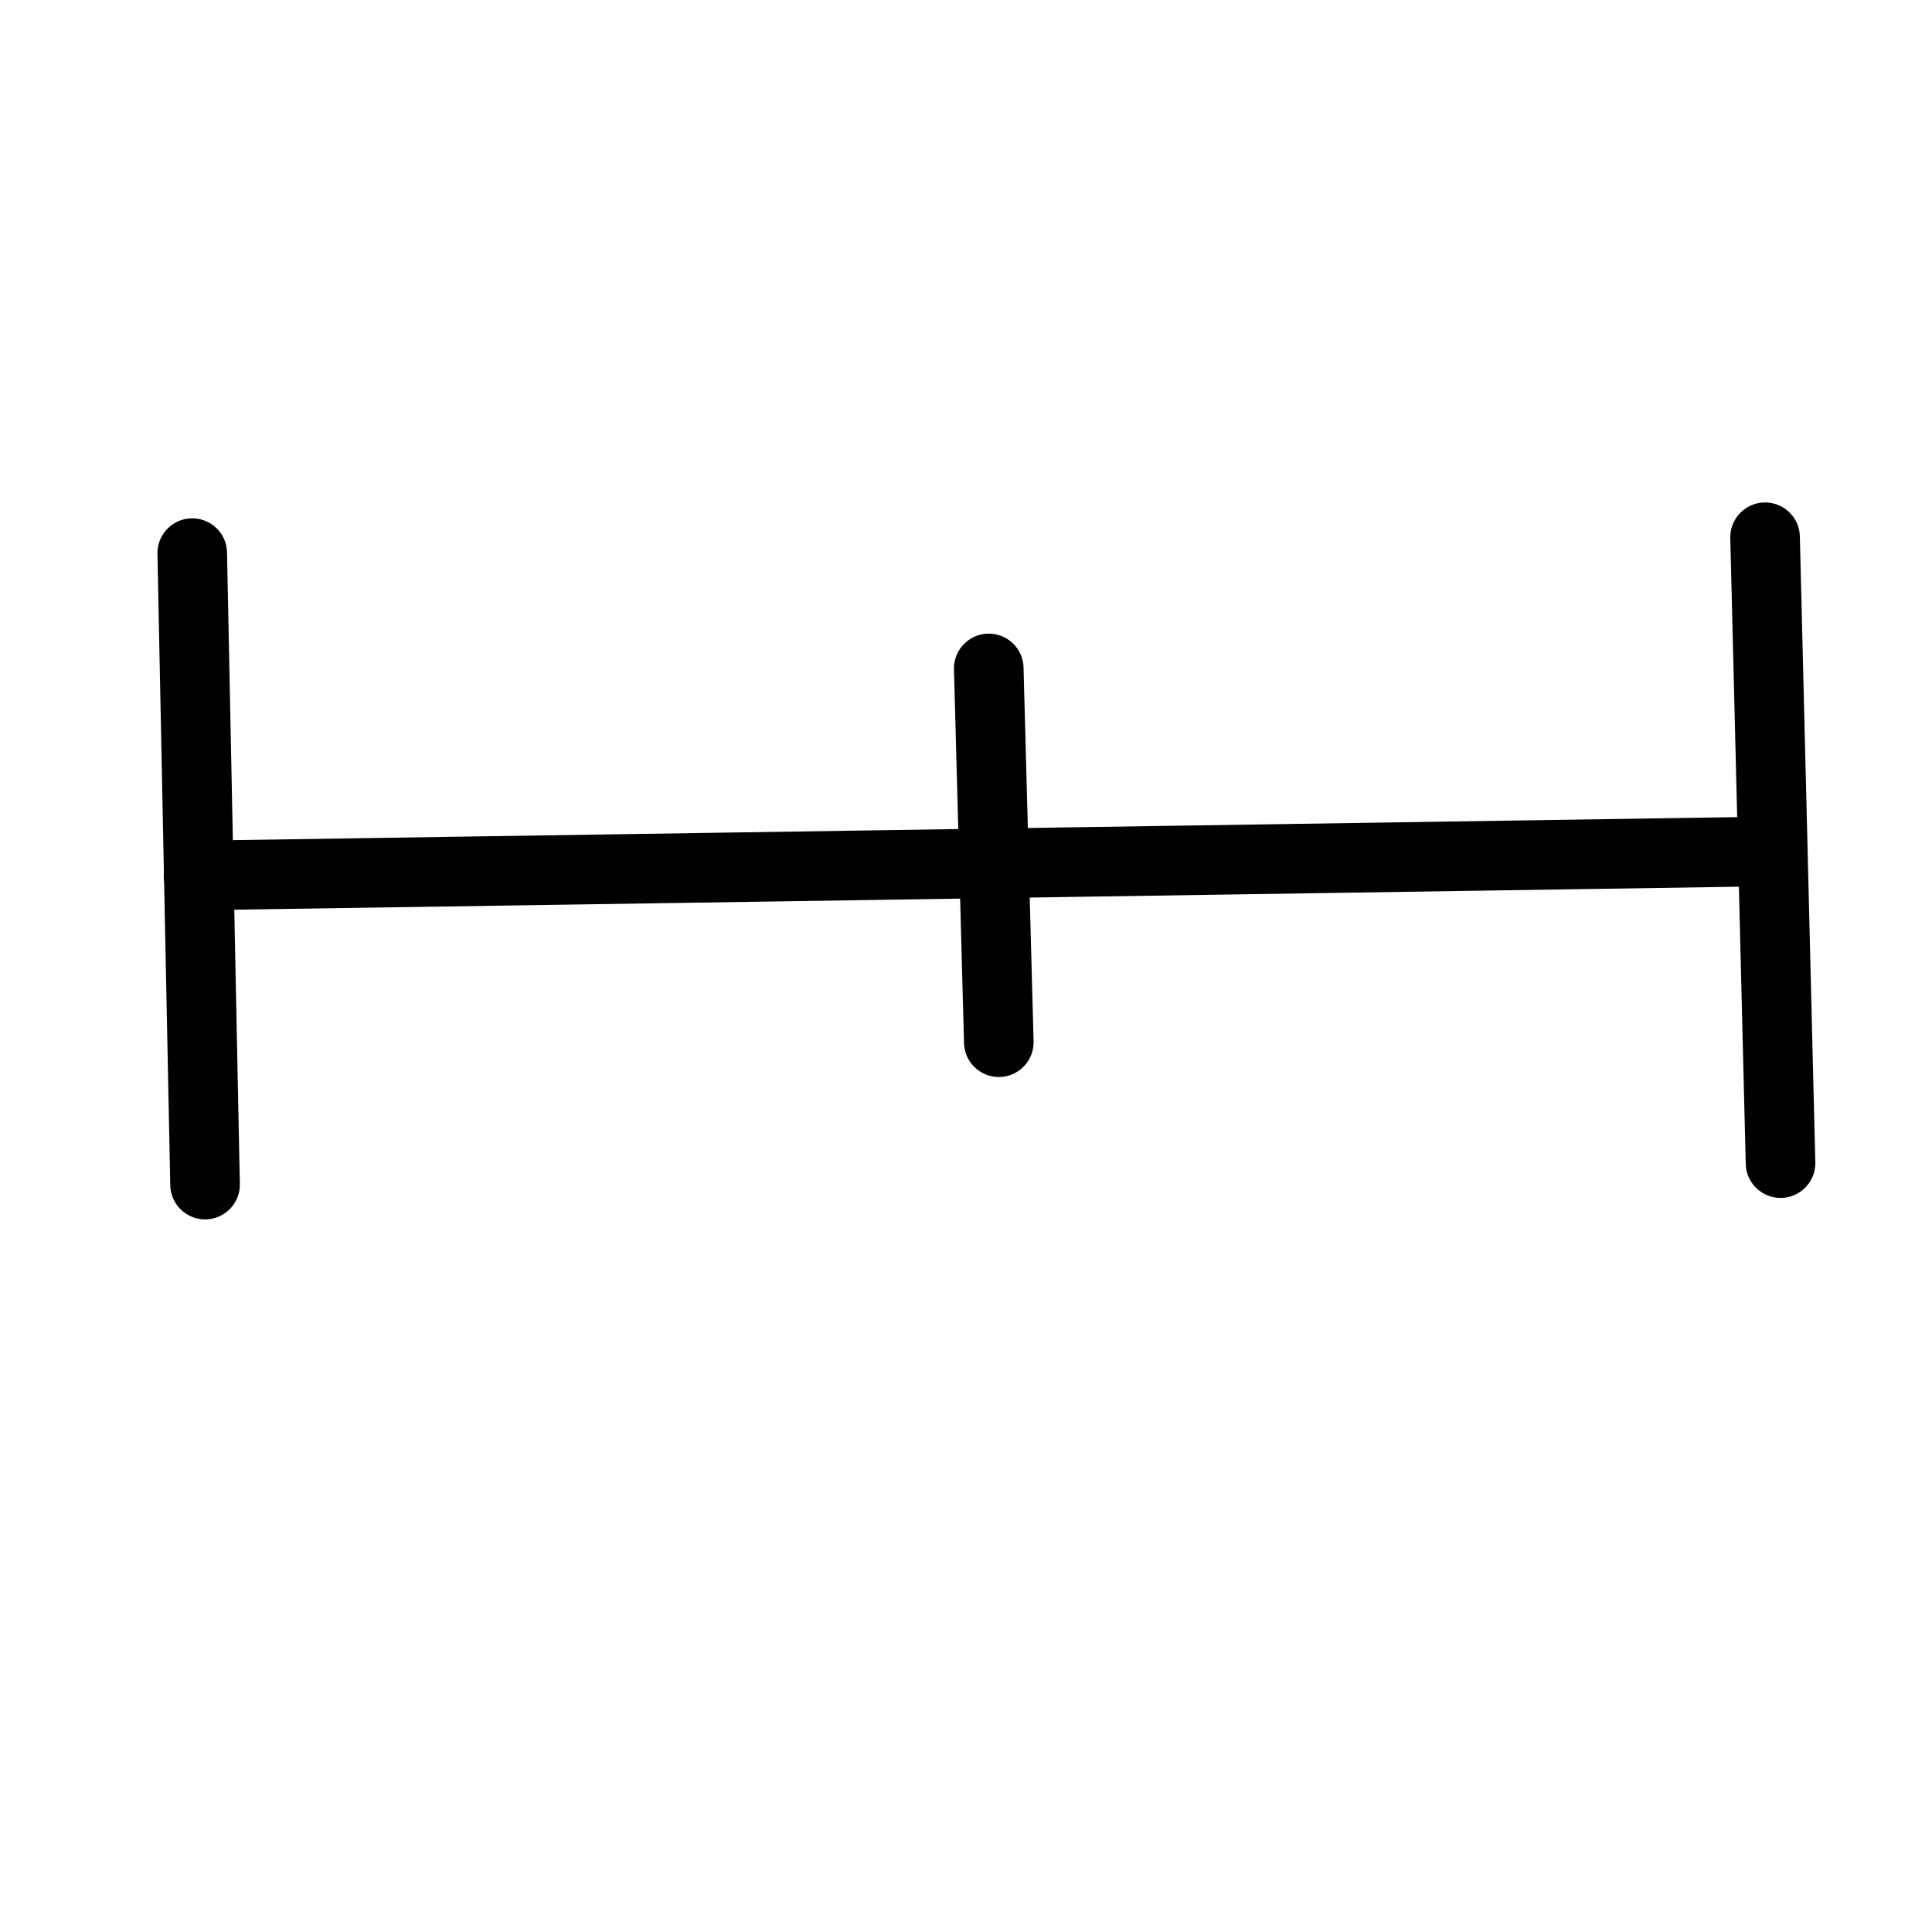
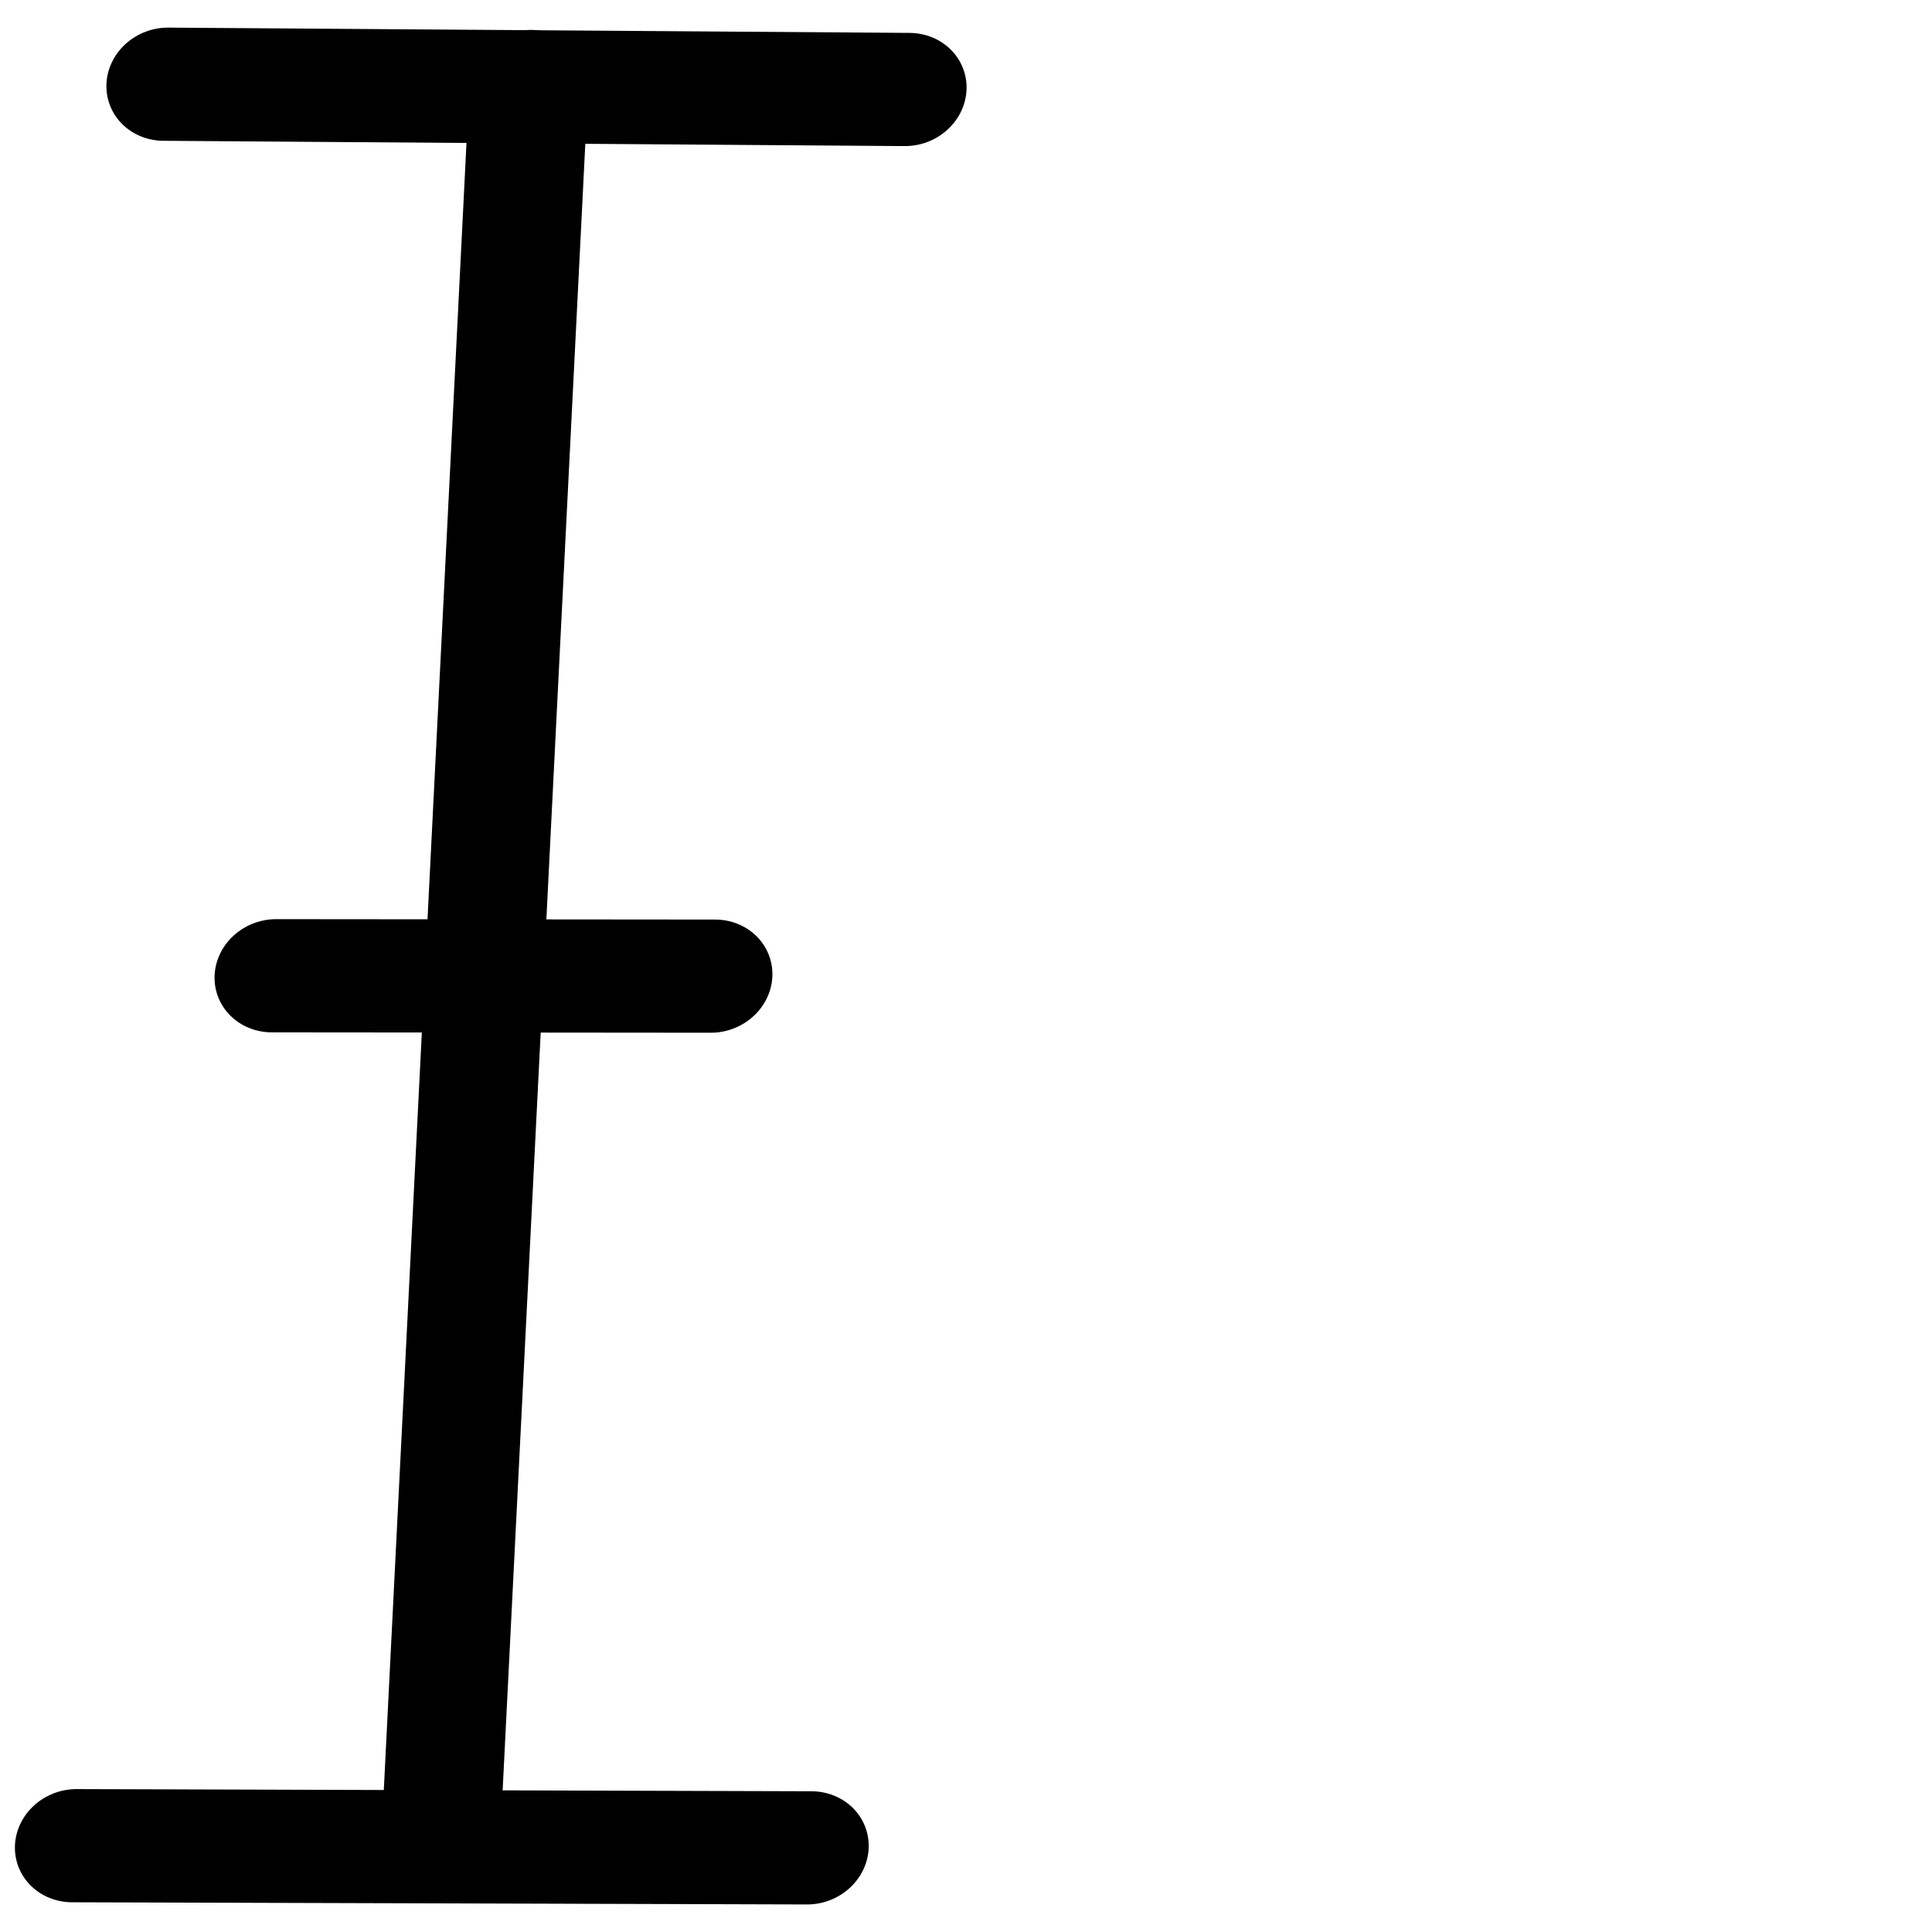
- <svg xmlns="http://www.w3.org/2000/svg" width="50mm" height="50mm" viewBox="0 0 50 50" version="1.1" id="svg5">
+ <svg xmlns="http://www.w3.org/2000/svg" width="30mm" height="30mm" viewBox="0 0 30 30" version="1.1" id="svg5">
  <defs id="defs2" />
  <g id="layer1">
-     <path style="fill:#000000;fill-opacity:0;stroke:#000000;stroke-width:1.801;stroke-linecap:round;stroke-linejoin:round;-inkscape-stroke:none;paint-order:fill markers stroke;stop-color:#000000" d="M 5.138,22.657 45.289,22.043" id="path184" />
-     <path style="fill:#000000;fill-opacity:0;stroke:#000000;stroke-width:1.801;stroke-linecap:round;stroke-linejoin:round;-inkscape-stroke:none;paint-order:fill markers stroke;stop-color:#000000" d="M 4.975,14.315 5.307,30.657" id="path186" />
-     <path style="fill:#000000;fill-opacity:0;stroke:#000000;stroke-width:1.801;stroke-linecap:round;stroke-linejoin:round;-inkscape-stroke:none;paint-order:fill markers stroke;stop-color:#000000" d="m 25.589,17.299 0.26,9.673" id="path188" />
-     <path style="fill:#000000;fill-opacity:0;stroke:#000000;stroke-width:1.801;stroke-linecap:round;stroke-linejoin:round;-inkscape-stroke:none;paint-order:fill markers stroke;stop-color:#000000" d="m 45.68,13.904 0.4,16.197" id="path190" />
+     <g id="g418" transform="matrix(-0.04443445,0.6705853,-0.7034403,-0.01864737,24.37652,-1.67958)" style="stroke-width:1.455">
+       <path style="fill:#000000;fill-opacity:0;stroke:#000000;stroke-width:2.62;stroke-linecap:round;stroke-linejoin:round;-inkscape-stroke:none;paint-order:fill markers stroke;stop-color:#000000" d="M 5.138,22.657 45.289,22.043" id="path184" />
+       <path style="fill:#000000;fill-opacity:0;stroke:#000000;stroke-width:2.62;stroke-linecap:round;stroke-linejoin:round;-inkscape-stroke:none;paint-order:fill markers stroke;stop-color:#000000" d="M 4.975,14.315 5.307,30.657" id="path186" />
+       <path style="fill:#000000;fill-opacity:0;stroke:#000000;stroke-width:2.62;stroke-linecap:round;stroke-linejoin:round;-inkscape-stroke:none;paint-order:fill markers stroke;stop-color:#000000" d="m 25.589,17.299 0.26,9.673" id="path188" />
+       <path style="fill:#000000;fill-opacity:0;stroke:#000000;stroke-width:2.62;stroke-linecap:round;stroke-linejoin:round;-inkscape-stroke:none;paint-order:fill markers stroke;stop-color:#000000" d="m 45.68,13.904 0.4,16.197" id="path190" />
+     </g>
  </g>
</svg>
